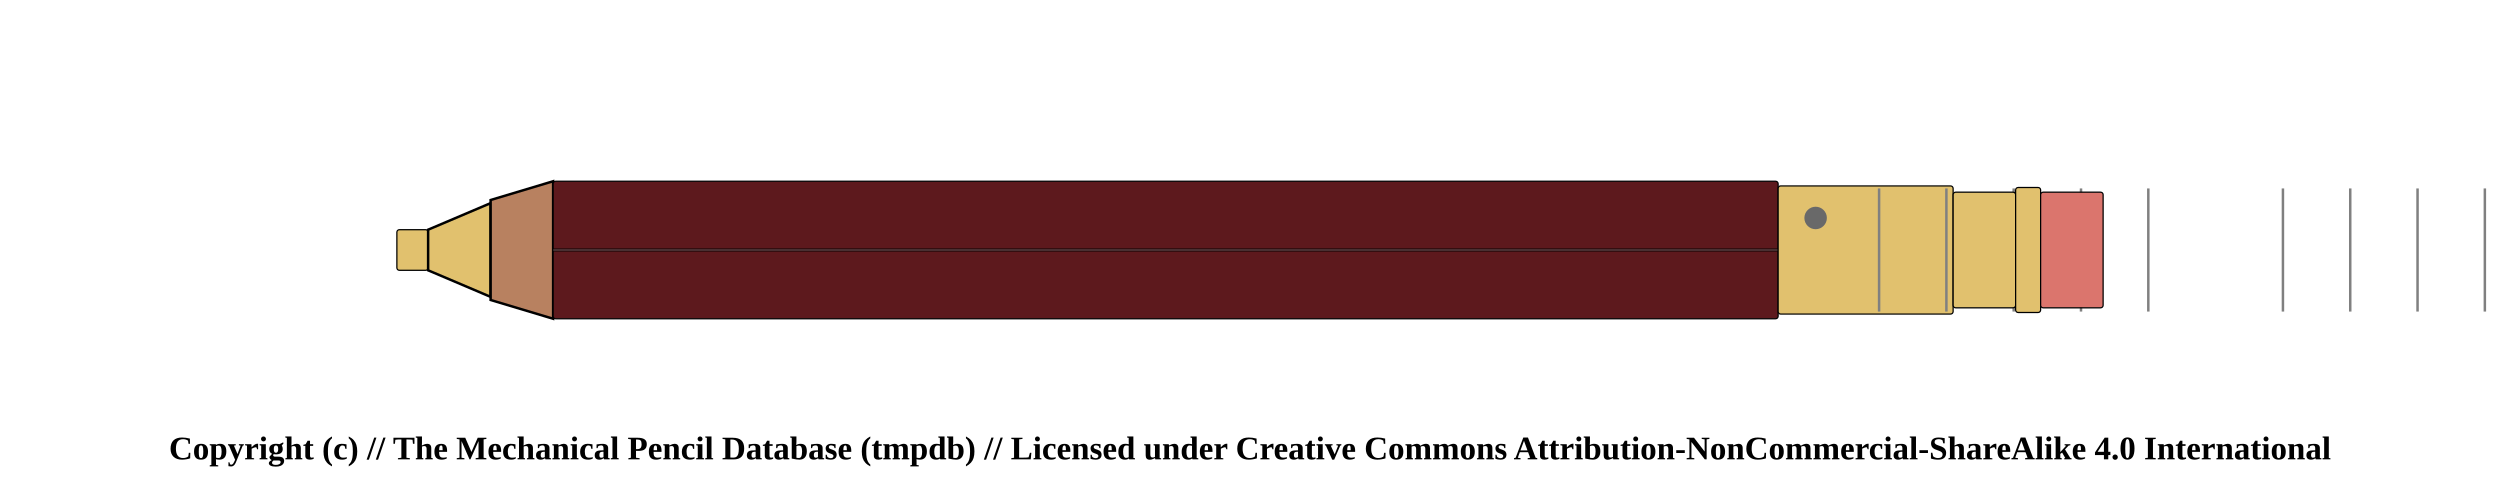
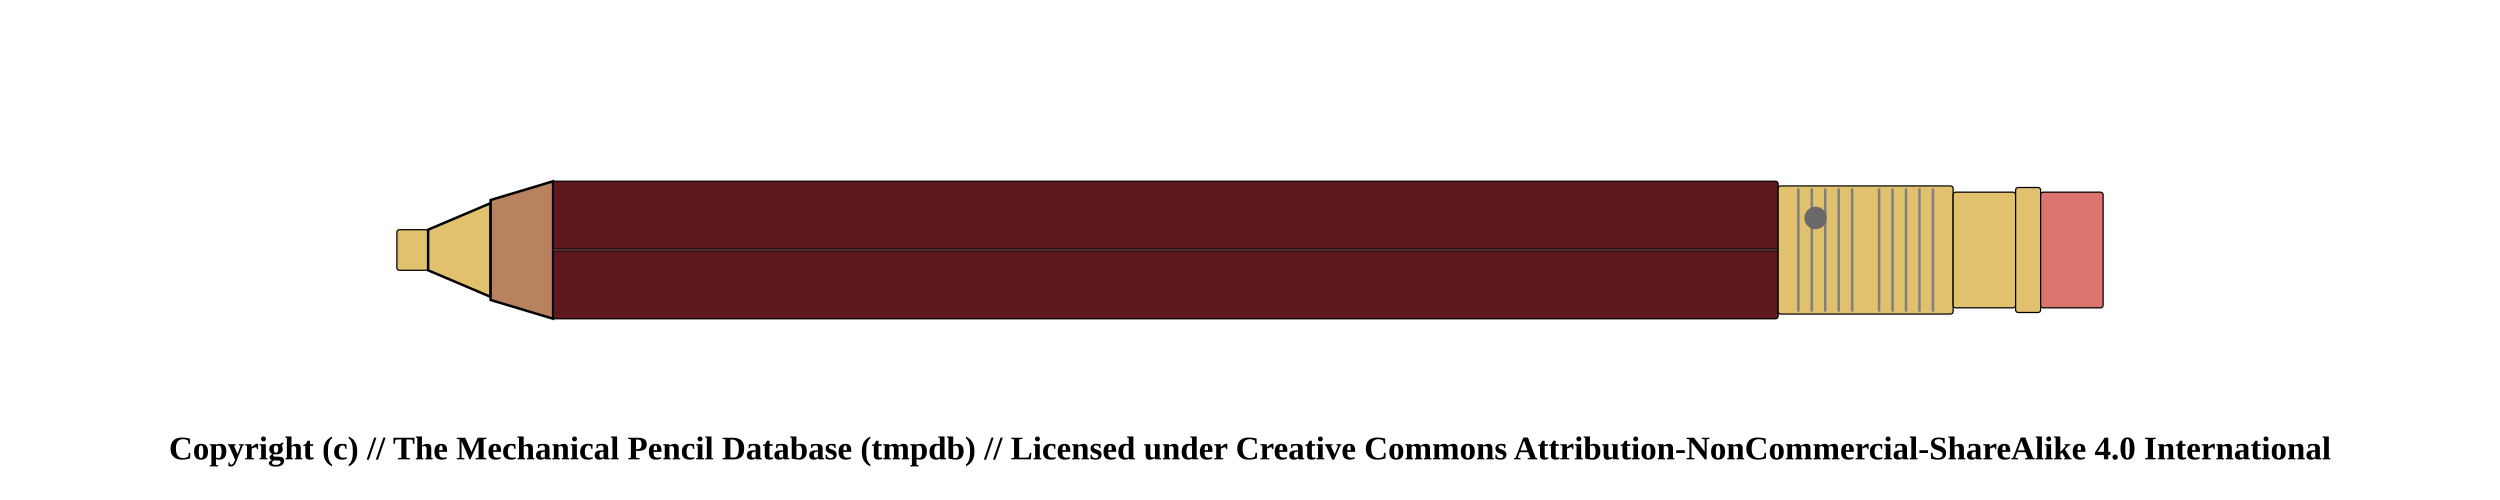
<svg xmlns="http://www.w3.org/2000/svg" width="1000" height="200">
  <pattern id="diagonalHatch" patternUnits="userSpaceOnUse" width="8" height="8">
    <rect width="6" height="6" fill="none" />
    <path stroke="dimgray" stroke-linecap="round" stroke-width="1" d="M 4,4 L 8,8" />
    <path stroke="dimgray" stroke-linecap="round" stroke-width="1" d="M 4,4 L 0,8" />
    <path stroke="gray" stroke-linecap="round" stroke-width="1" d="M 4,4 L 8,0" />
    <path stroke="gray" stroke-linecap="round" stroke-width="1" d="M 4,4 L 0,0" />
  </pattern>
  <rect x="158.75" y="91.875" width="12.5" height="16.25" rx="1" ry="1" stroke-width="0.5" stroke="black" fill="#E1C16E" />
  <path d="M171.25 91.875 L196.25 81.25 L196.25 118.75 L171.25 108.125 Z" stroke-width="1" stroke="black" fill="#E1C16E" />
  <path d="M196.25 80 L221.25 72.5 L221.25 127.5 L196.25 120 Z" stroke-width="1" stroke="black" fill="#b88160" />
  <rect x="221.25" y="72.5" width="490" height="55" rx="1" ry="1" stroke-width="0.5" stroke="black" fill="#5d191d" />
  <line x1="221.25" y1="100" x2="711.25" y2="100" stroke-width="1.5" stroke="black" fill="none" stroke-opacity="0.5" />
  <line x1="221.25" y1="100" x2="711.25" y2="100" stroke-width="0.5" stroke="gray" fill="none" stroke-opacity="0.5" />
  <rect x="711.25" y="74.375" width="70" height="51.25" rx="1" ry="1" stroke-width="0.5" stroke="black" fill="#E1C16E" />
+   <line x1="719.327" y1="75.375" x2="719.327" y2="124.625" stroke-width="1" stroke="gray" />
+   <line x1="724.712" y1="75.375" x2="724.712" y2="124.625" stroke-width="1" stroke="gray" />
+   <line x1="730.096" y1="75.375" x2="730.096" y2="124.625" stroke-width="1" stroke="gray" />
+   <line x1="735.481" y1="75.375" x2="735.481" y2="124.625" stroke-width="1" stroke="gray" />
+   <line x1="740.865" y1="75.375" x2="740.865" y2="124.625" stroke-width="1" stroke="gray" />
  <line x1="751.635" y1="75.375" x2="751.635" y2="124.625" stroke-width="1" stroke="gray" />
-   <line x1="778.558" y1="75.375" x2="778.558" y2="124.625" stroke-width="1" stroke="gray" />
-   <line x1="805.481" y1="75.375" x2="805.481" y2="124.625" stroke-width="1" stroke="gray" />
-   <line x1="832.404" y1="75.375" x2="832.404" y2="124.625" stroke-width="1" stroke="gray" />
-   <line x1="859.327" y1="75.375" x2="859.327" y2="124.625" stroke-width="1" stroke="gray" />
-   <line x1="913.173" y1="75.375" x2="913.173" y2="124.625" stroke-width="1" stroke="gray" />
-   <line x1="940.096" y1="75.375" x2="940.096" y2="124.625" stroke-width="1" stroke="gray" />
-   <line x1="967.019" y1="75.375" x2="967.019" y2="124.625" stroke-width="1" stroke="gray" />
-   <line x1="993.942" y1="75.375" x2="993.942" y2="124.625" stroke-width="1" stroke="gray" />
-   <line x1="1020.865" y1="75.375" x2="1020.865" y2="124.625" stroke-width="1" stroke="gray" />
+   <line x1="757.019" y1="75.375" x2="757.019" y2="124.625" stroke-width="1" stroke="gray" />
+   <line x1="762.404" y1="75.375" x2="762.404" y2="124.625" stroke-width="1" stroke="gray" />
+   <line x1="767.788" y1="75.375" x2="767.788" y2="124.625" stroke-width="1" stroke="gray" />
+   <line x1="773.173" y1="75.375" x2="773.173" y2="124.625" stroke-width="1" stroke="gray" />
  <circle r="4" cx="726.25" cy="87.188" stroke="dimgray" stroke-width="1" fill="dimGray" />
  <rect x="781.25" y="76.875" width="25" height="46.25" rx="1" ry="1" stroke-width="0.5" stroke="black" fill="#E1C16E" />
  <rect x="806.25" y="75" width="10" height="50" rx="1" ry="1" stroke-width="0.5" stroke="black" fill="#E1C16E" />
  <rect x="816.25" y="76.875" width="25" height="46.25" rx="1" ry="1" stroke-width="0.5" stroke="black" fill="#db756d" />
  <text x="50%" y="180" font-size="1.1em" font-weight="bold" text-anchor="middle" dominant-baseline="middle">Copyright (c) // The Mechanical Pencil Database (tmpdb) // Licensed under Creative Commons Attribution-NonCommercial-ShareAlike 4.0 International</text>
</svg>
